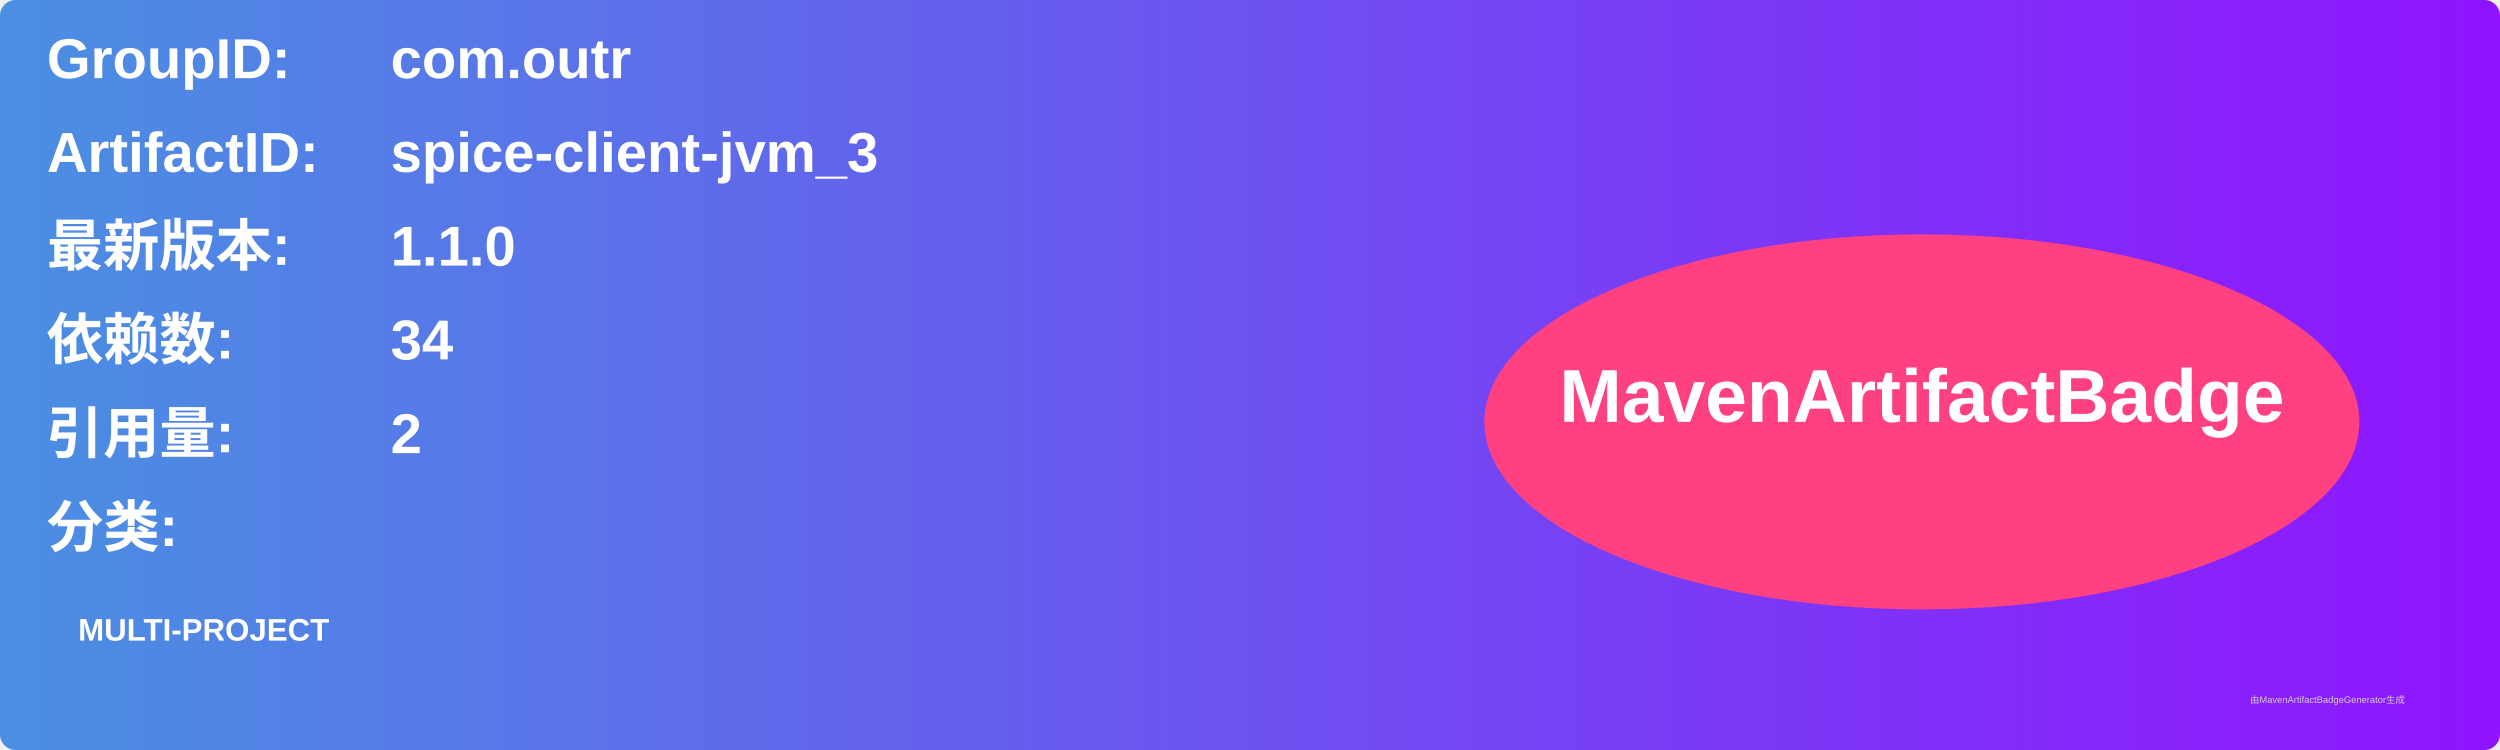
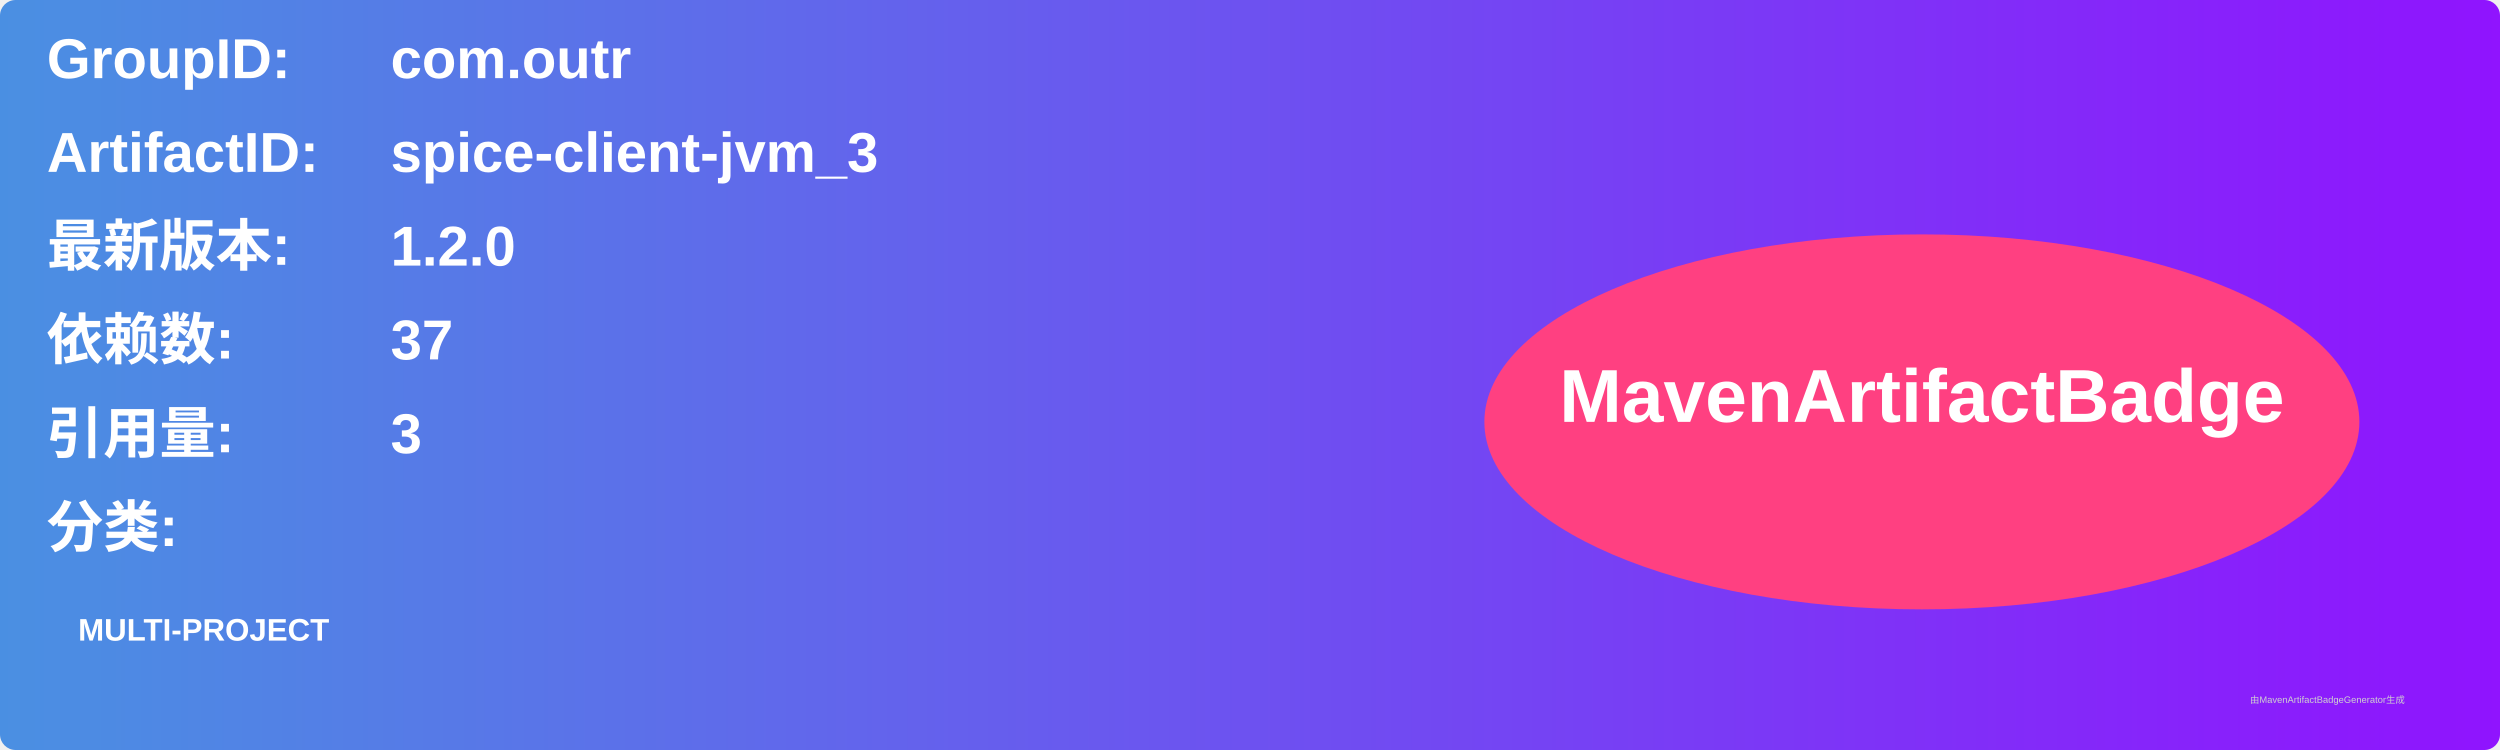
<svg xmlns="http://www.w3.org/2000/svg" width="800" height="240" viewBox="0 0 800 240">
  <linearGradient id="grad" x1="0%" y1="0%" x2="100%" y2="0%">
    <stop offset="0%" stop-color="#4a90e2" />
    <stop offset="100%" stop-color="#9013fe" />
  </linearGradient>
  <rect width="100%" height="100%" rx="5" ry="5" fill="url(#grad)" />
  <g transform="translate(15, 15)">
    <text x="0" y="10" font-family="Arial" font-size="18" fill="white" font-weight="bold" width="260">GroupID:</text>
    <text x="110" y="10" font-family="Arial" font-size="18" fill="white" font-weight="bold" width="460">com.outr</text>
    <text x="0" y="40" font-family="Arial" font-size="18" fill="white" font-weight="bold" width="260">ArtifactID:</text>
    <text x="110" y="40" font-family="Arial" font-size="18" fill="white" font-weight="bold" width="460">spice-client-jvm_3</text>
    <text x="0" y="70" font-family="Arial" font-size="18" fill="white" font-weight="bold">最新版本:</text>
    <text x="110" y="70" font-family="Arial" font-size="18" fill="white" font-weight="bold">
-       <tspan font-weight="bold">1.1.0</tspan>
+       <tspan font-weight="bold">1.2.0</tspan>
    </text>
    <text x="0" y="100" font-family="Arial" font-size="18" fill="white" font-weight="bold">依赖数: </text>
    <text x="110" y="100" font-family="Arial" font-size="18" fill="white">
-       <tspan font-weight="bold">34</tspan>
+       <tspan font-weight="bold">37</tspan>
    </text>
    <text x="0" y="130" font-family="Arial" font-size="18" fill="white" font-weight="bold">引用量: </text>
    <text x="110" y="130" font-family="Arial" font-size="18" fill="white">
-       <tspan font-weight="bold">2</tspan>
+       <tspan font-weight="bold">3</tspan>
    </text>
    <text x="0" y="160" font-family="Arial" font-size="18" fill="white" font-weight="bold">分类:</text>
    <text x="10" y="190" font-family="Arial" font-size="10" fill="white">
      <tspan font-weight="bold">MULTI-PROJECT</tspan>
    </text>
    <ellipse cx="600" cy="120" rx="140" ry="60" fill="#ff4081" />
    <text x="600" y="120" text-anchor="middle" font-family="Arial" font-size="24" fill="white" font-weight="bold">MavenArtifactBadge</text>
  </g>
  <text x="720" y="225" font-family="Arial" font-size="3" fill="#d0d0d0">由MavenArtifactBadgeGenerator生成</text>
</svg>
